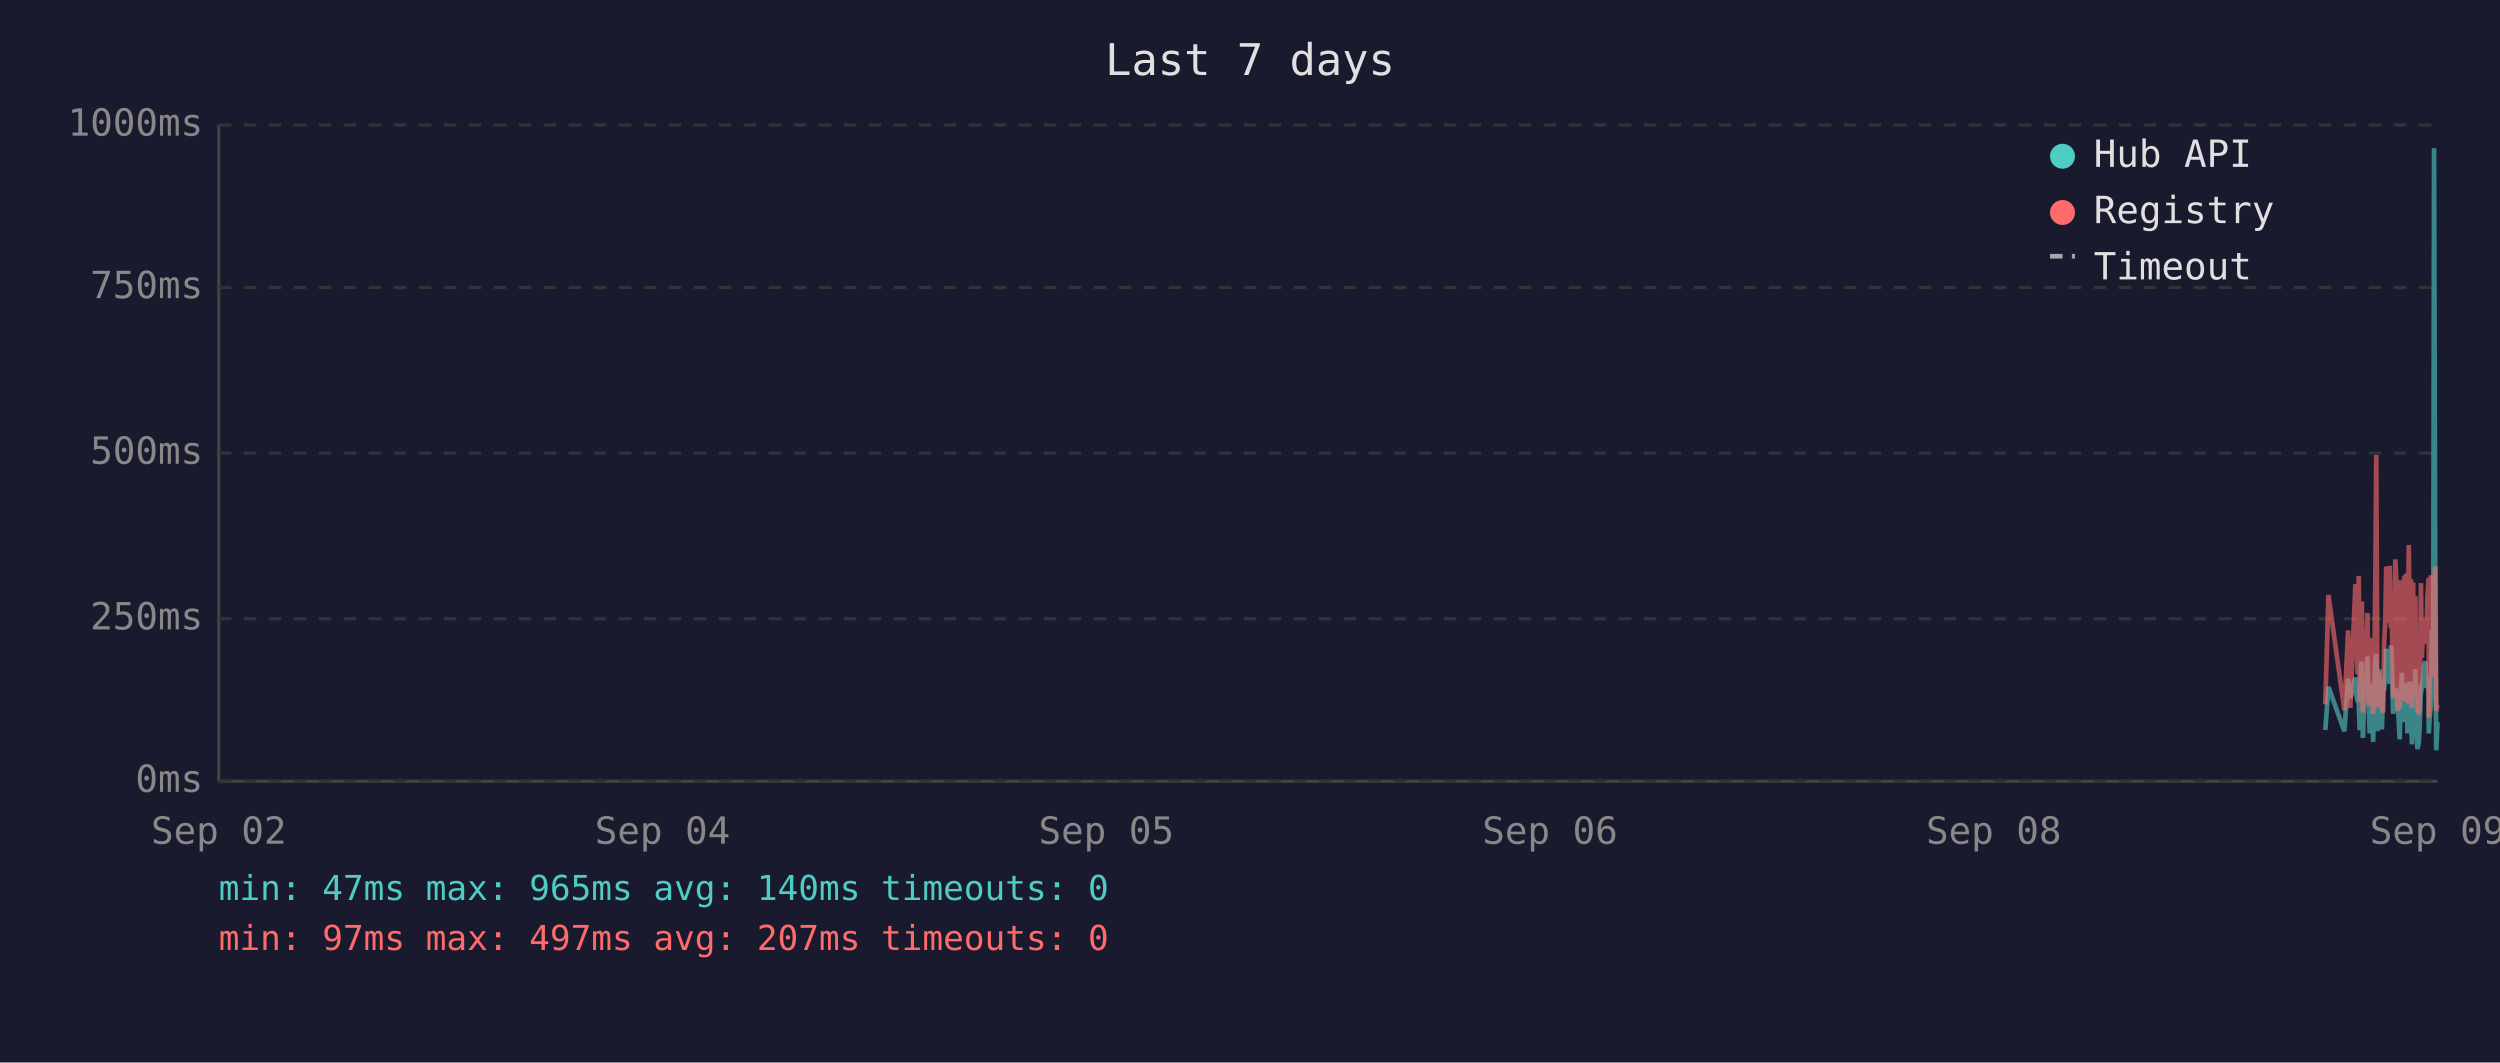
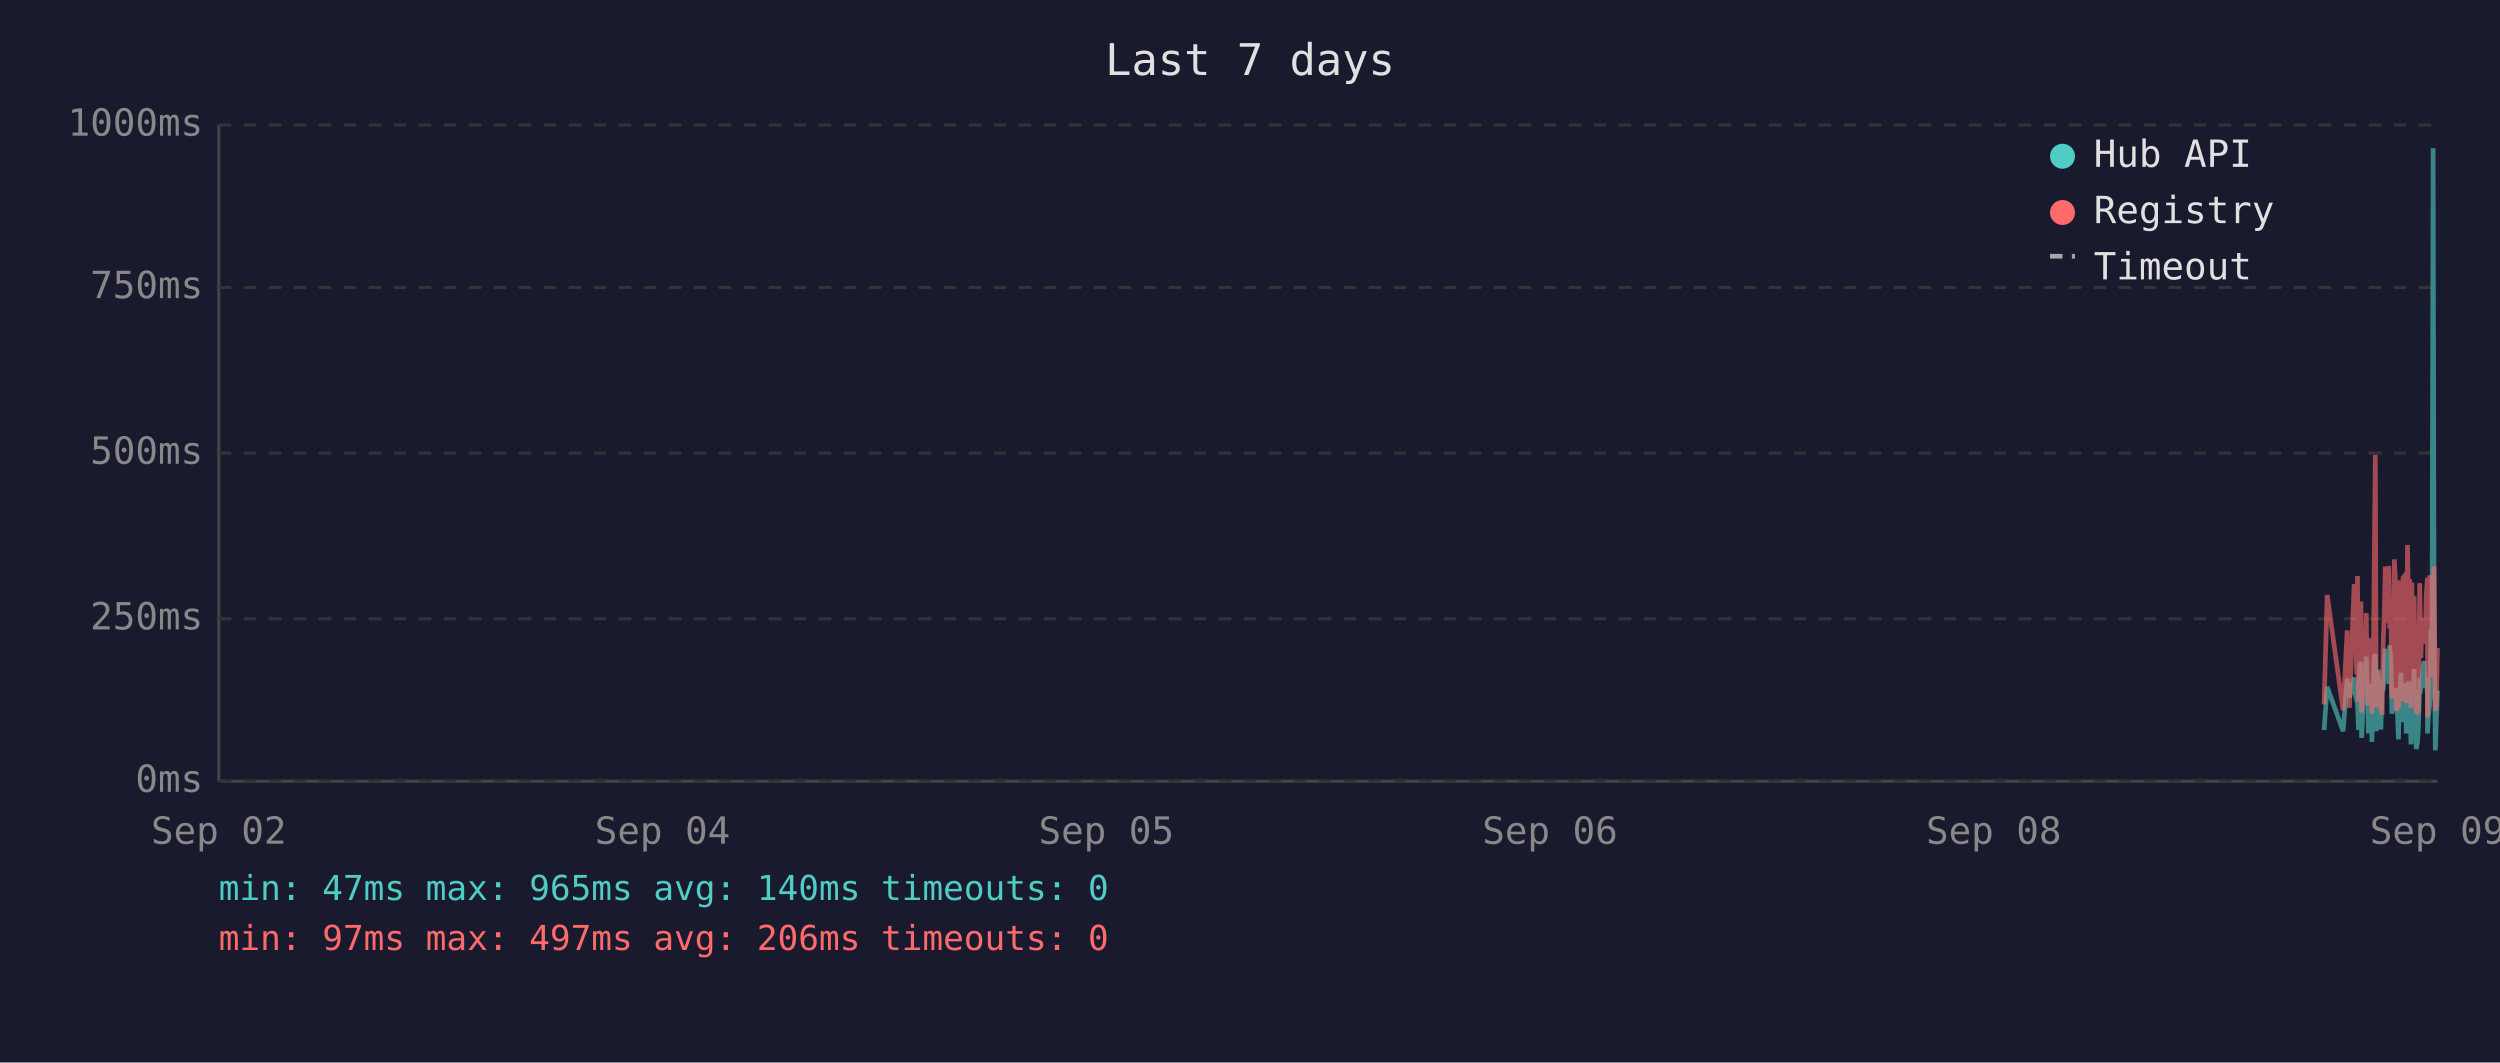
<svg xmlns="http://www.w3.org/2000/svg" viewBox="0 0 800 340" font-family="monospace" font-size="12">
  <rect width="800" height="340" fill="#1a1a2e" />
  <text x="400" y="24" fill="#e0e0e0" font-size="14" text-anchor="middle">Last 7 days</text>
  <line x1="70" y1="40" x2="70" y2="250" stroke="#444" stroke-width="1" />
  <line x1="70" y1="250" x2="780" y2="250" stroke="#444" stroke-width="1" />
  <line x1="70" y1="250" x2="780" y2="250" stroke="#333" stroke-width="1" stroke-dasharray="4" />
  <text x="65" y="250" fill="#888" text-anchor="end" dominant-baseline="middle">0ms</text>
  <line x1="70" y1="198" x2="780" y2="198" stroke="#333" stroke-width="1" stroke-dasharray="4" />
  <text x="65" y="198" fill="#888" text-anchor="end" dominant-baseline="middle">250ms</text>
  <line x1="70" y1="145" x2="780" y2="145" stroke="#333" stroke-width="1" stroke-dasharray="4" />
  <text x="65" y="145" fill="#888" text-anchor="end" dominant-baseline="middle">500ms</text>
  <line x1="70" y1="92" x2="780" y2="92" stroke="#333" stroke-width="1" stroke-dasharray="4" />
  <text x="65" y="92" fill="#888" text-anchor="end" dominant-baseline="middle">750ms</text>
  <line x1="70" y1="40" x2="780" y2="40" stroke="#333" stroke-width="1" stroke-dasharray="4" />
  <text x="65" y="40" fill="#888" text-anchor="end" dominant-baseline="middle">1000ms</text>
  <text x="70" y="270" fill="#888" text-anchor="middle">Sep 02</text>
  <text x="212" y="270" fill="#888" text-anchor="middle">Sep 04</text>
  <text x="354" y="270" fill="#888" text-anchor="middle">Sep 05</text>
  <text x="496" y="270" fill="#888" text-anchor="middle">Sep 06</text>
  <text x="638" y="270" fill="#888" text-anchor="middle">Sep 08</text>
  <text x="780" y="270" fill="#888" text-anchor="middle">Sep 09</text>
-   <polyline points="744.1,233.6 745.1,219.8 750.2,234.0 751.4,217.2 752.1,223.3 753.7,216.8 754.0,222.3 754.4,224.2 754.8,225.0 755.1,233.6 755.5,213.0 755.8,211.8 756.1,236.1 756.2,235.1 756.5,223.8 756.9,221.2 757.2,222.3 757.6,210.1 757.9,223.3 758.3,234.7 758.7,220.6 759.0,218.9 759.4,237.4 759.7,223.1 760.1,210.9 760.4,209.3 760.8,234.0 761.1,217.0 761.5,214.3 761.9,230.9 762.2,233.4 762.6,220.6 762.6,221.2 762.9,220.6 763.3,215.8 763.6,207.6 764.0,216.6 764.4,213.9 764.7,218.9 765.1,206.5 765.4,211.4 765.8,228.4 766.1,226.1 766.5,220.2 766.8,221.2 767.2,221.9 767.5,228.8 767.9,236.6 768.3,221.9 768.6,215.3 769.0,231.1 769.3,221.9 769.7,221.2 770.0,218.7 770.4,234.7 770.8,221.2 771.1,218.1 771.5,223.1 771.8,238.2 772.2,220.8 772.5,224.8 772.9,214.1 773.2,232.6 773.6,239.7 774.0,237.6 774.3,232.6 774.7,219.1 775.0,219.8 775.4,217.2 775.7,213.2 776.1,211.6 776.4,220.2 776.8,216.6 777.2,222.5 777.2,234.7 777.5,229.4 777.9,225.6 778.2,201.5 778.6,223.8 778.9,47.4 779.3,196.0 779.6,240.1 780.0,231.1" fill="none" stroke="#4ecdc4" stroke-width="1.5" opacity="0.6" />
-   <polyline points="744.1,225.4 745.1,190.4 750.2,227.3 751.4,201.7 752.1,226.5 753.7,187.6 754.0,187.6 754.4,215.8 754.8,184.3 755.1,224.6 755.5,206.3 755.8,192.5 756.1,228.0 756.2,225.8 756.5,209.0 756.9,204.0 757.2,209.0 757.6,196.2 757.9,224.4 758.3,225.8 758.7,206.1 759.0,204.2 759.4,228.4 759.7,222.3 760.1,186.0 760.4,145.6 760.8,226.3 761.1,215.1 761.5,226.3 761.9,224.2 762.2,226.5 762.6,228.0 762.6,228.0 762.9,206.5 763.3,198.1 763.6,181.3 764.0,193.1 764.4,199.4 764.7,181.1 765.1,201.1 765.4,196.7 765.8,223.5 766.1,214.9 766.5,179.0 766.8,185.3 767.2,227.5 767.5,225.8 767.9,226.7 768.3,185.7 768.6,209.5 769.0,224.4 769.3,184.9 769.7,184.5 770.0,206.3 770.4,225.0 770.8,174.4 771.1,200.7 771.5,185.3 771.8,226.5 772.2,186.4 772.5,222.7 772.9,190.8 773.2,216.6 773.6,227.5 774.0,228.0 774.3,227.7 774.7,186.6 775.0,210.5 775.4,200.2 775.7,200.4 776.1,198.1 776.4,206.1 776.8,190.4 777.2,184.9 777.2,229.6 777.5,217.7 777.9,184.1 778.2,188.3 778.6,216.6 778.9,187.8 779.3,181.3 779.6,227.5 780.0,225.6" fill="none" stroke="#ff6b6b" stroke-width="1.5" opacity="0.6" />
+   <polyline points="743.7,233.6 744.7,219.8 749.8,234.0 751.1,217.2 751.8,223.3 753.3,216.8 753.7,222.3 754.1,224.2 754.4,225.0 754.7,233.6 755.1,213.0 755.5,211.8 755.7,236.1 755.8,235.1 756.2,223.8 756.5,221.2 756.9,222.3 757.2,210.1 757.6,223.3 757.9,234.7 758.3,220.6 758.7,218.9 759.0,237.4 759.4,223.1 759.7,210.9 760.1,209.3 760.4,234.0 760.8,217.0 761.1,214.3 761.5,230.9 761.9,233.4 762.2,220.6 762.3,221.2 762.6,220.6 762.9,215.8 763.3,207.6 763.6,216.6 764.0,213.9 764.4,218.9 764.7,206.5 765.1,211.4 765.4,228.4 765.8,226.1 766.2,220.2 766.5,221.2 766.8,221.9 767.2,228.8 767.5,236.6 767.9,221.9 768.3,215.3 768.6,231.1 769.0,221.9 769.3,221.2 769.7,218.7 770.0,234.7 770.4,221.2 770.8,218.1 771.1,223.1 771.5,238.2 771.8,220.8 772.2,224.8 772.5,214.1 772.9,232.6 773.2,239.7 773.6,237.6 773.9,232.6 774.3,219.1 774.7,219.8 775.0,217.2 775.4,213.2 775.7,211.6 776.1,220.2 776.4,216.6 776.8,222.5 776.8,234.7 777.1,229.4 777.5,225.6 777.9,201.5 778.2,223.8 778.6,47.4 778.9,196.0 779.3,240.1 779.6,231.1 780.0,221.0" fill="none" stroke="#4ecdc4" stroke-width="1.5" opacity="0.6" />
+   <polyline points="743.7,225.4 744.7,190.4 749.8,227.3 751.1,201.7 751.8,226.5 753.3,187.6 753.7,187.6 754.1,215.8 754.4,184.3 754.7,224.6 755.1,206.3 755.5,192.5 755.7,228.0 755.8,225.8 756.2,209.0 756.5,204.0 756.9,209.0 757.2,196.2 757.6,224.4 757.9,225.8 758.3,206.1 758.7,204.2 759.0,228.4 759.4,222.3 759.7,186.0 760.1,145.6 760.4,226.3 760.8,215.1 761.1,226.3 761.5,224.2 761.9,226.5 762.2,228.0 762.3,228.0 762.6,206.5 762.9,198.1 763.3,181.3 763.6,193.1 764.0,199.4 764.4,181.1 764.7,201.1 765.1,196.7 765.4,223.5 765.8,214.9 766.2,179.0 766.5,185.3 766.8,227.5 767.2,225.8 767.5,226.7 767.9,185.7 768.3,209.5 768.6,224.4 769.0,184.9 769.3,184.5 769.7,206.3 770.0,225.0 770.4,174.4 770.8,200.7 771.1,185.3 771.5,226.5 771.8,186.4 772.2,222.7 772.5,190.8 772.9,216.6 773.2,227.5 773.6,228.0 773.9,227.7 774.3,186.6 774.7,210.5 775.0,200.2 775.4,200.4 775.7,198.1 776.1,206.1 776.4,190.4 776.8,184.9 776.8,229.6 777.1,217.7 777.5,184.1 777.9,188.3 778.2,216.6 778.6,187.8 778.9,181.3 779.3,227.5 779.6,225.6 780.0,207.4" fill="none" stroke="#ff6b6b" stroke-width="1.5" opacity="0.6" />
  <circle cx="660" cy="50" r="4" fill="#4ecdc4" />
  <text x="670" y="50" fill="#e0e0e0" dominant-baseline="middle">Hub API</text>
  <circle cx="660" cy="68" r="4" fill="#ff6b6b" />
  <text x="670" y="68" fill="#e0e0e0" dominant-baseline="middle">Registry</text>
  <line x1="656" y1="82" x2="664" y2="82" stroke="#e0e0e0" stroke-width="1.5" stroke-dasharray="4,3" opacity="0.7" />
  <text x="670" y="86" fill="#e0e0e0" dominant-baseline="middle">Timeout</text>
  <text x="70" y="288" fill="#4ecdc4" font-size="11">min: 47ms  max: 965ms  avg: 140ms  timeouts: 0</text>
-   <text x="70" y="304" fill="#ff6b6b" font-size="11">min: 97ms  max: 497ms  avg: 207ms  timeouts: 0</text>
+   <text x="70" y="304" fill="#ff6b6b" font-size="11">min: 97ms  max: 497ms  avg: 206ms  timeouts: 0</text>
</svg>
